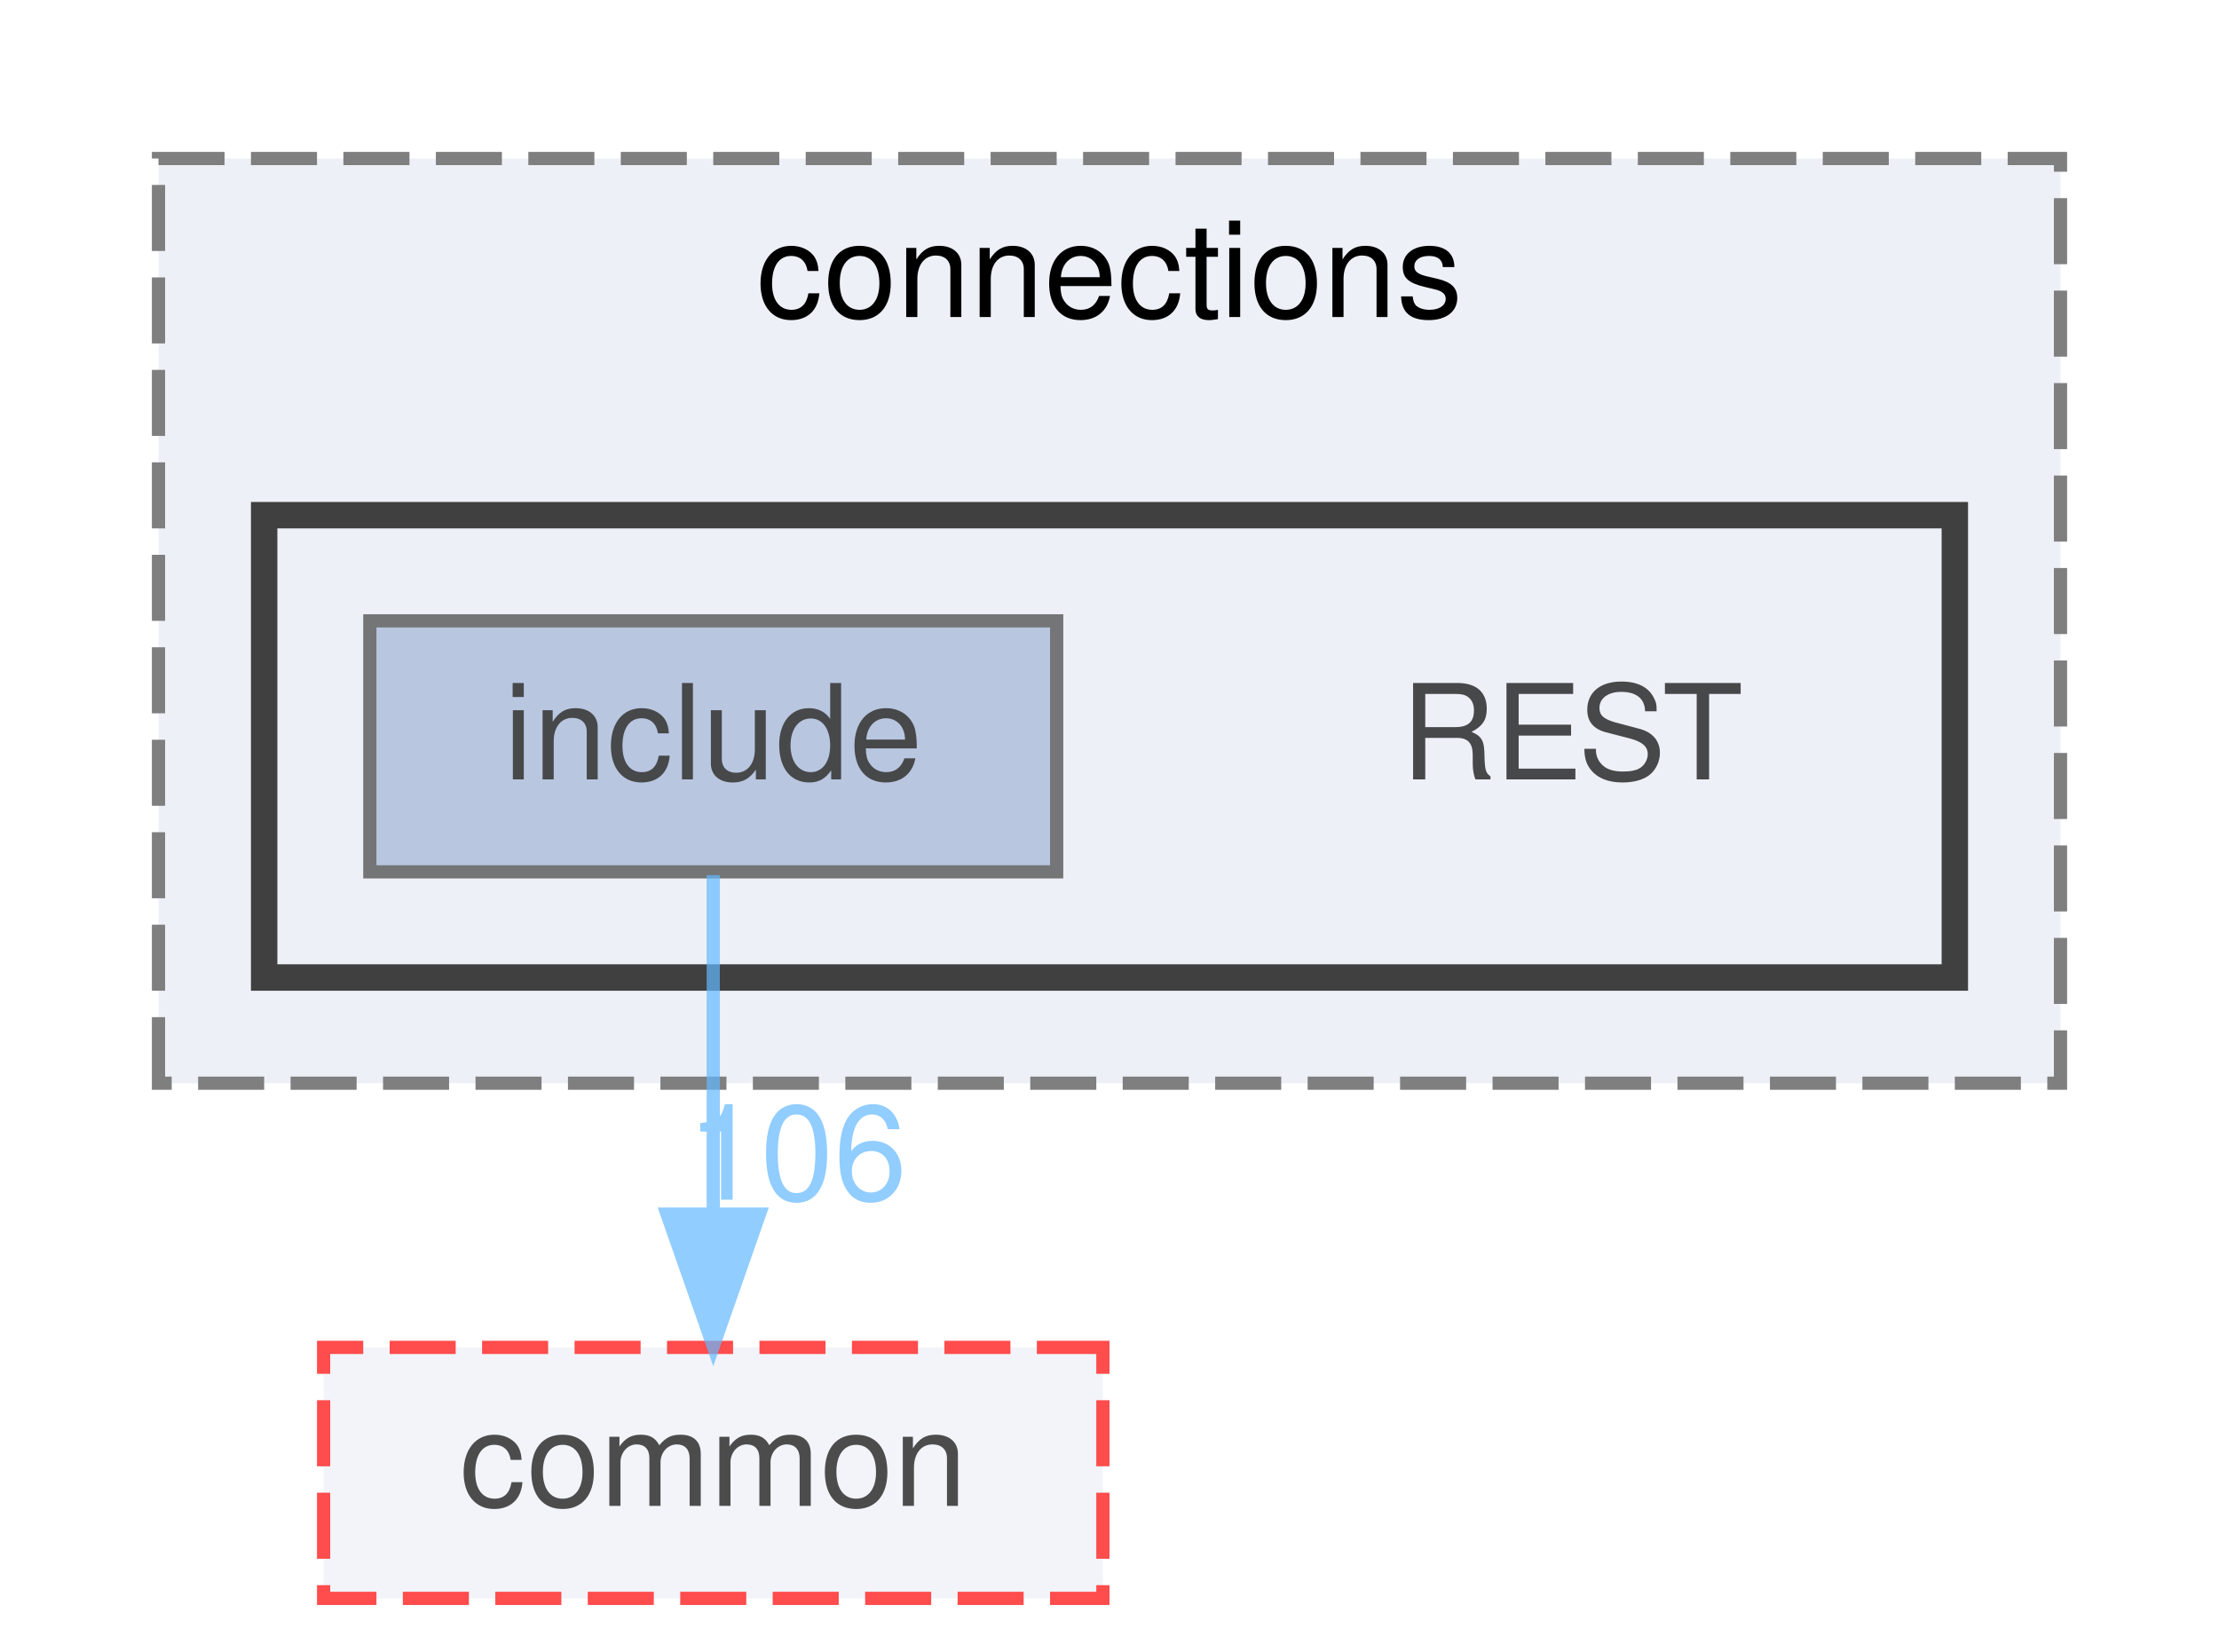
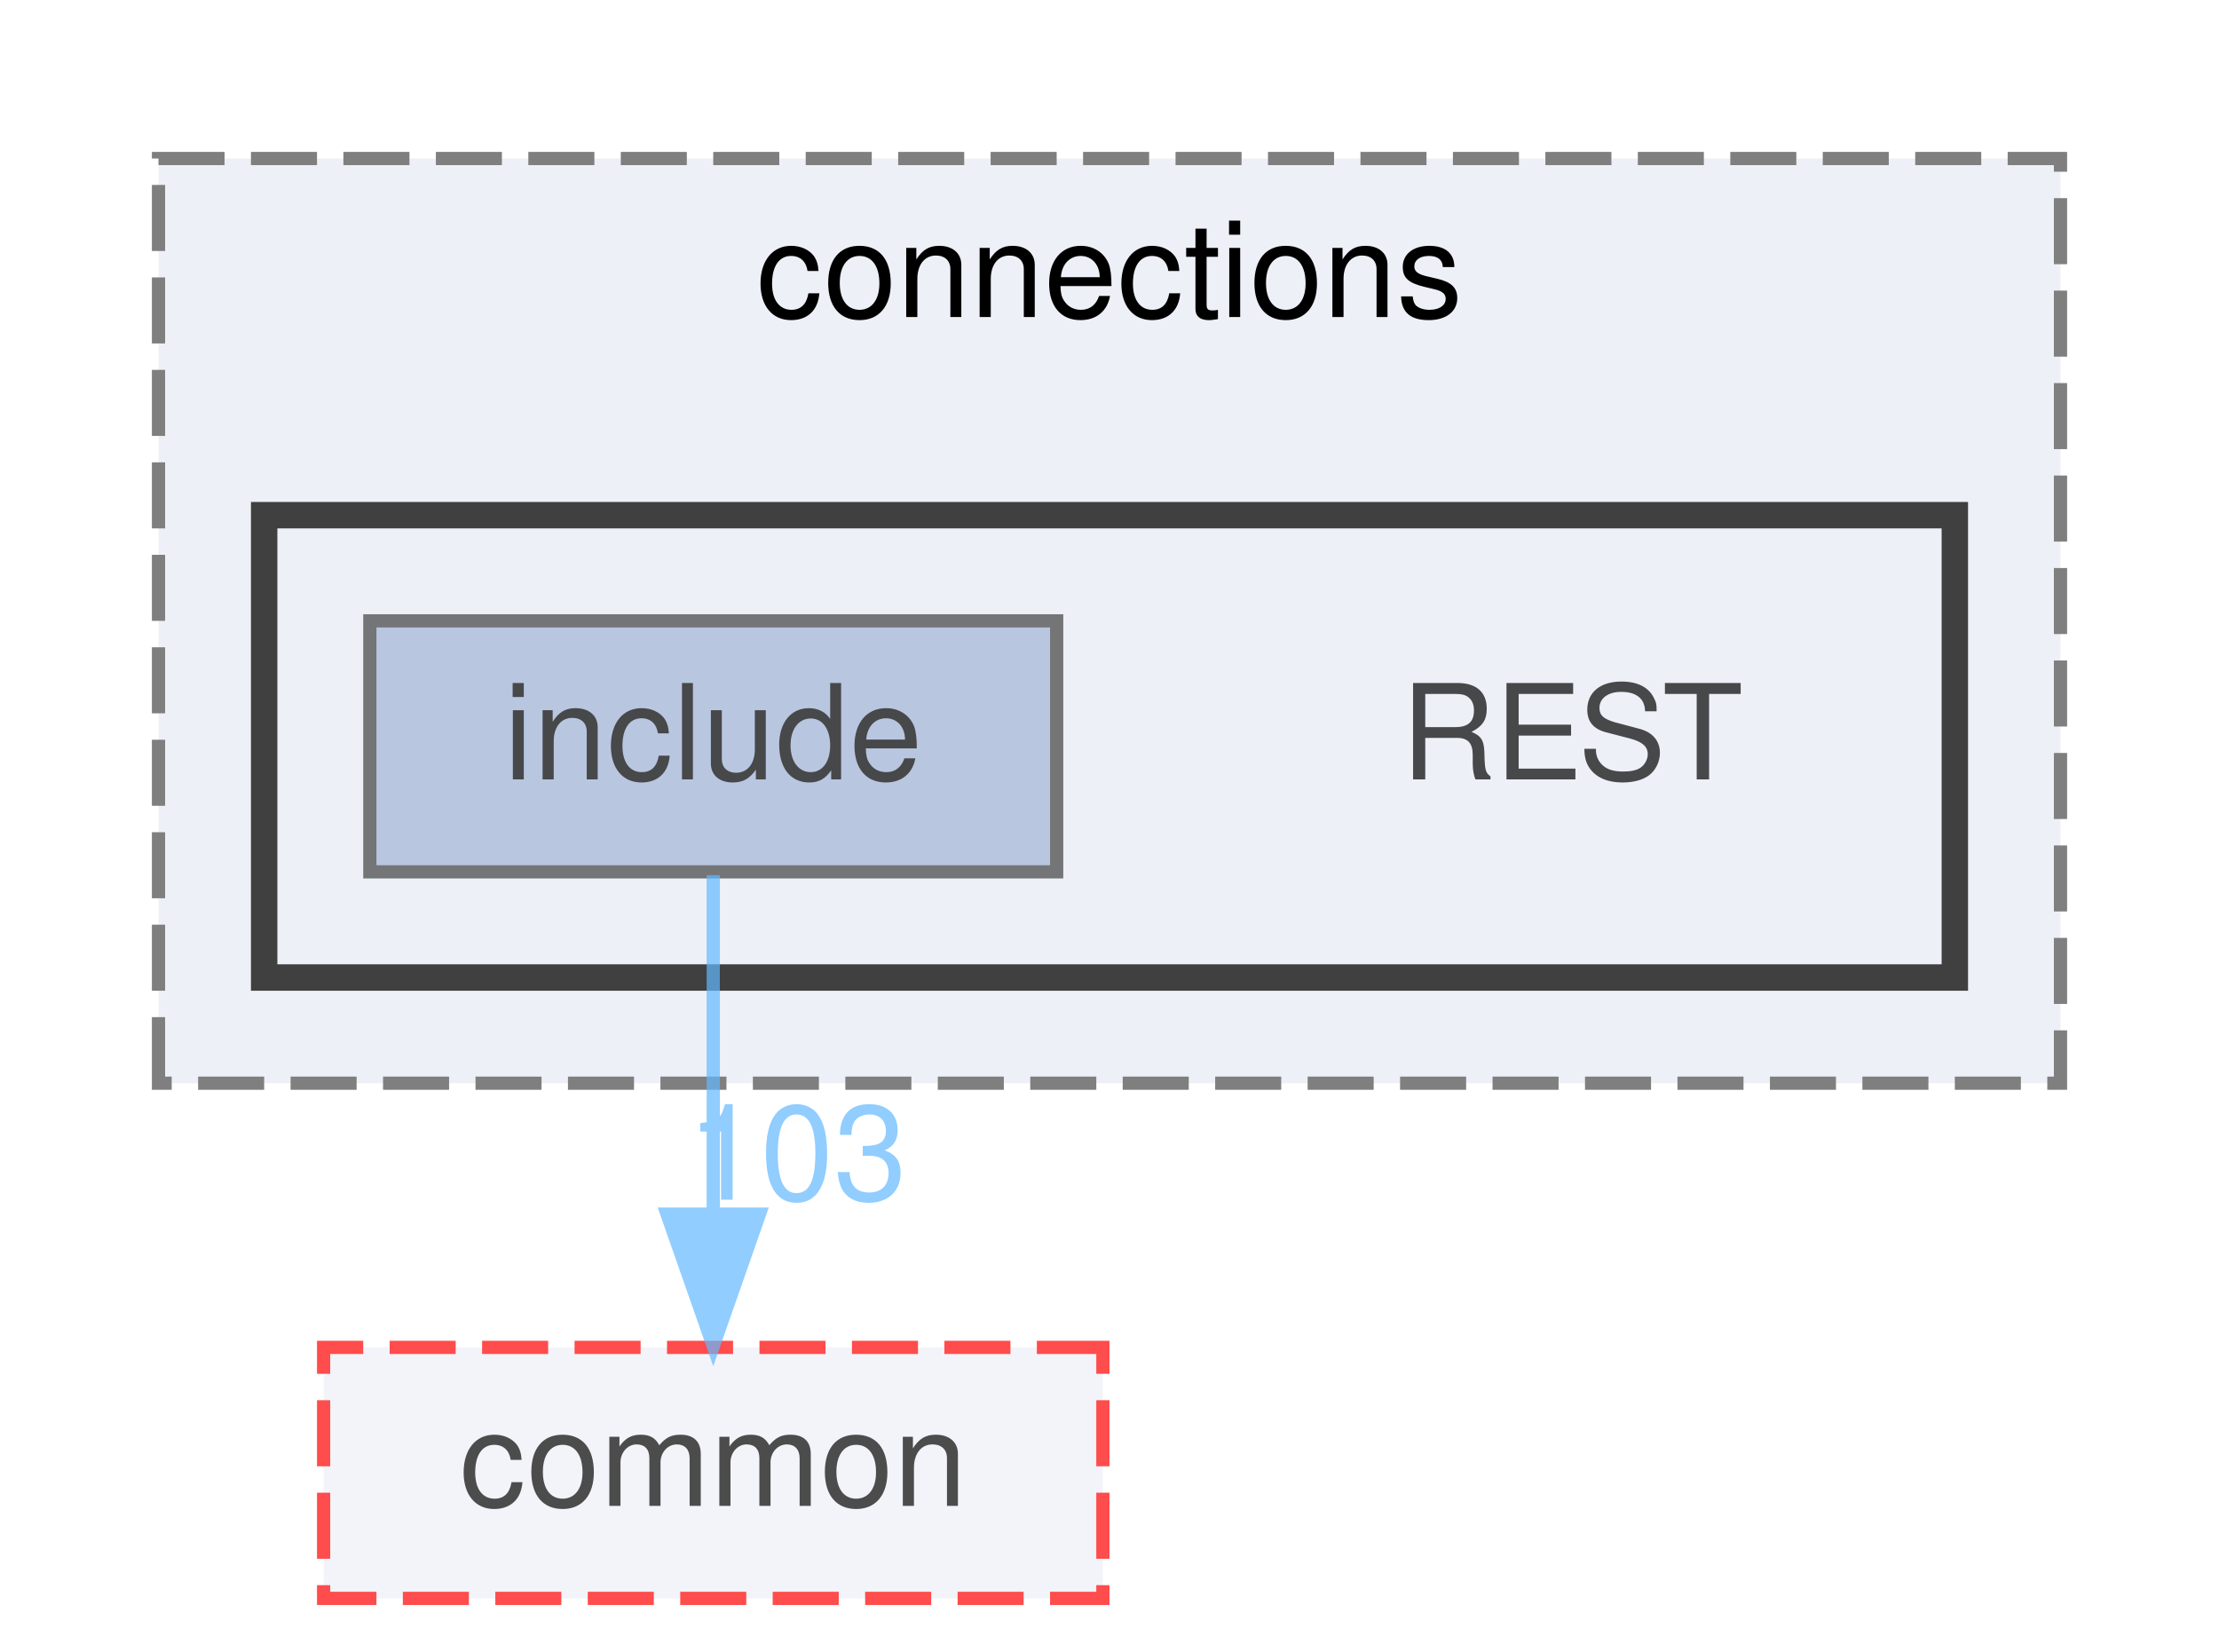
<svg xmlns="http://www.w3.org/2000/svg" xmlns:xlink="http://www.w3.org/1999/xlink" width="168pt" height="125pt" viewBox="0.00 0.00 168.00 125.00">
  <svg id="main" version="1.1" xml:space="preserve">
    <style type="text/css">
.node, .edge {opacity: 0.7;}
.node.selected, .edge.selected {opacity: 1;}
.edge:hover path { stroke: red; }
.edge:hover polygon { stroke: red; fill: red; }
</style>
    <svg id="graph" class="graph">
      <g id="graph0" class="graph" transform="scale(1 1) rotate(0) translate(4 121)">
        <g id="clust1" class="cluster">
          <g id="a_clust1">
            <a xlink:href="dir_01181b2e4bcbd5d200324c852c35719a.html" target="_top" xlink:title="connections">
              <polygon fill="#edf0f7" stroke="#7f7f7f" stroke-dasharray="5,2" points="8,-39 8,-109 152,-109 152,-39 8,-39" />
              <text text-anchor="middle" x="80" y="-97" font-family="Helvetica,sans-Serif" font-size="10.00">connections</text>
            </a>
          </g>
        </g>
        <g id="clust2" class="cluster">
          <g id="a_clust2">
            <a xlink:href="dir_499586737141bee5d3e434e54e79097b.html" target="_top">
              <polygon fill="#edf0f7" stroke="#404040" stroke-width="2" points="16,-47 16,-82 144,-82 144,-47 16,-47" />
            </a>
          </g>
        </g>
        <g id="node1" class="node">
          <text text-anchor="middle" x="115" y="-62" font-family="Helvetica,sans-Serif" font-size="10.00">REST</text>
        </g>
        <g id="node2" class="node">
          <g id="a_node2">
            <a xlink:href="dir_289adc1deaefeb3f2303b552e7e77922.html" target="_top" xlink:title="include">
              <polygon fill="#a2b4d6" stroke="#404040" points="76,-74 24,-74 24,-55 76,-55 76,-74" />
              <text text-anchor="middle" x="50" y="-62" font-family="Helvetica,sans-Serif" font-size="10.00">include</text>
            </a>
          </g>
        </g>
        <g id="node3" class="node">
          <g id="a_node3">
            <a xlink:href="dir_6b87f921a51f760acf501150831df4b5.html" target="_top" xlink:title="common">
              <polygon fill="#edf0f7" stroke="red" stroke-dasharray="5,2" points="79.5,-19 20.5,-19 20.5,0 79.5,0 79.5,-19" />
              <text text-anchor="middle" x="50" y="-7" font-family="Helvetica,sans-Serif" font-size="10.00">common</text>
            </a>
          </g>
        </g>
        <g id="edge1" class="edge">
          <g id="a_edge1">
            <a xlink:href="dir_000009_000000.html" target="_top">
              <path fill="none" stroke="#63b8ff" d="M50,-54.75C50,-47.8 50,-37.85 50,-29.13" />
              <polygon fill="#63b8ff" stroke="#63b8ff" points="53.5,-29.09 50,-19.09 46.5,-29.09 53.5,-29.09" />
            </a>
          </g>
          <g id="a_edge1-headlabel">
-             <a xlink:href="dir_000009_000000.html" target="_top" xlink:title="106">
-               <text text-anchor="middle" x="56.34" y="-30.18" font-family="Helvetica,sans-Serif" font-size="10.00" fill="#63b8ff">106</text>
+             <a xlink:href="dir_000009_000000.html" target="_top" xlink:title="103">
+               <text text-anchor="middle" x="56.34" y="-30.18" font-family="Helvetica,sans-Serif" font-size="10.00" fill="#63b8ff">103</text>
            </a>
          </g>
        </g>
      </g>
    </svg>
  </svg>
  <style type="text/css">

[data-mouse-over-selected='false'] { opacity: 0.7; }
[data-mouse-over-selected='true']  { opacity: 1.0; }

</style>
</svg>
